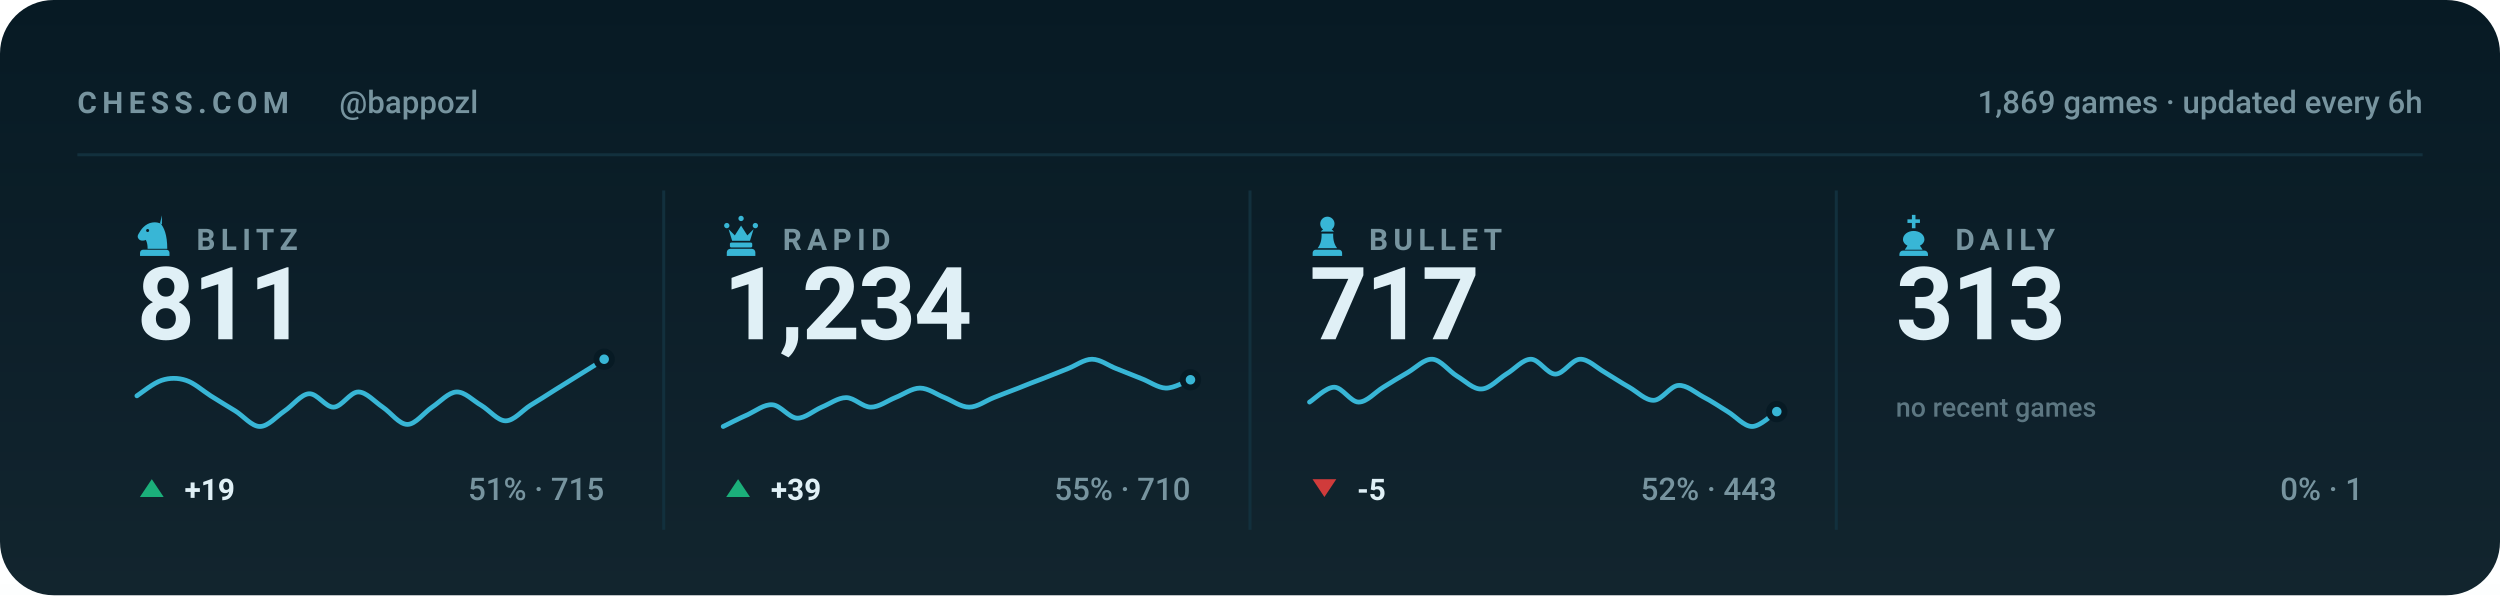
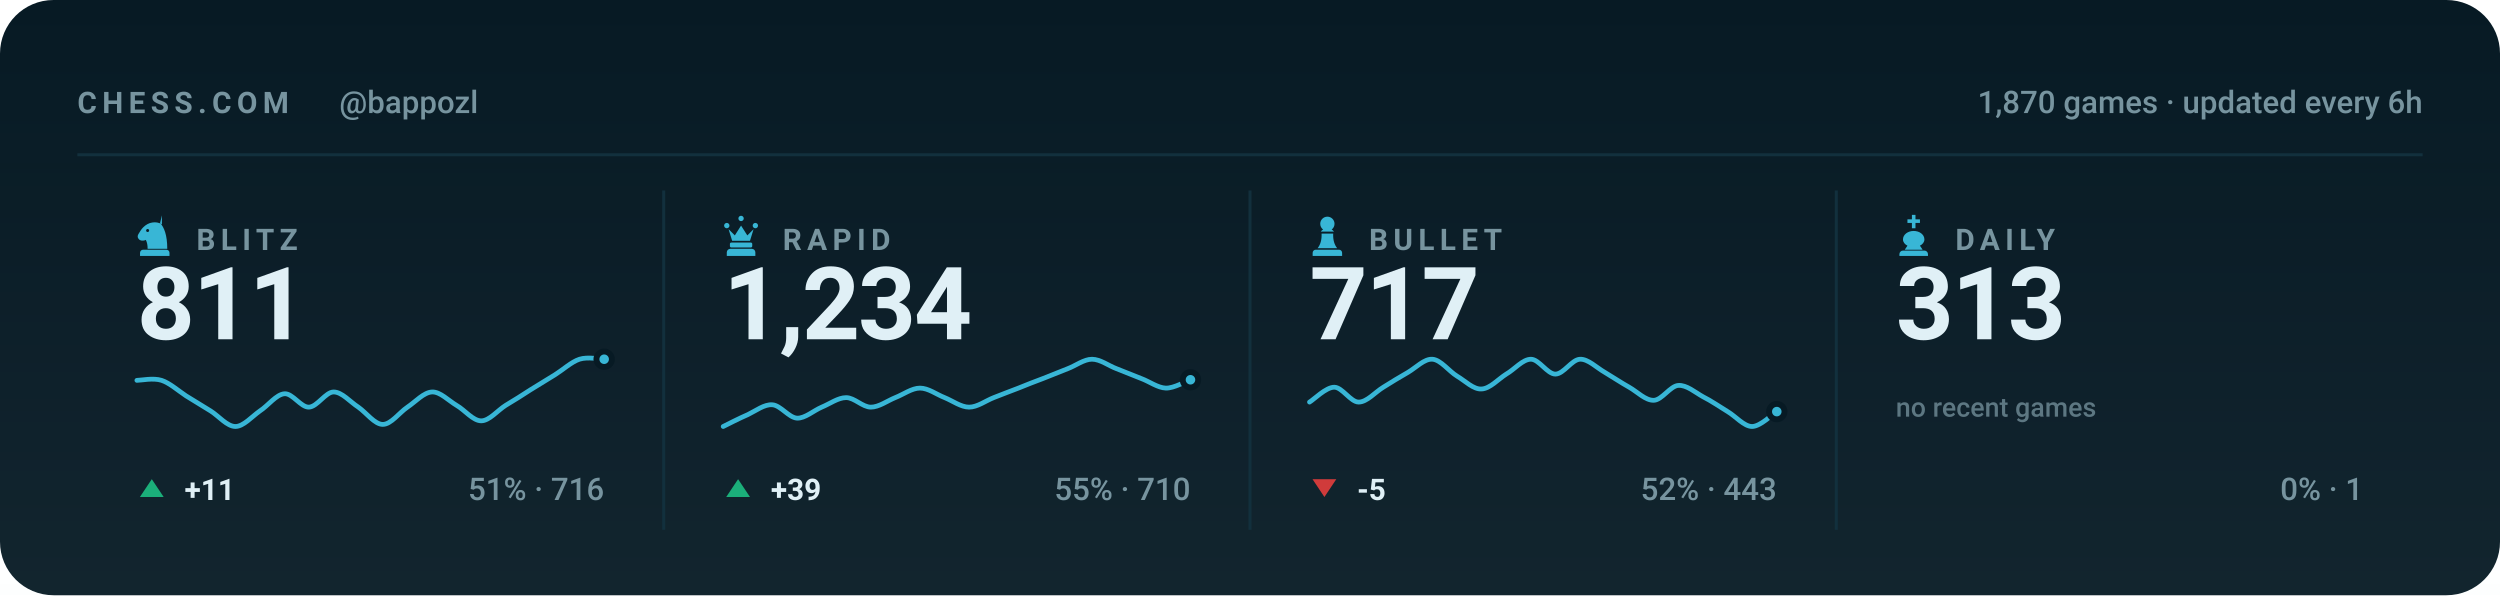
<svg xmlns="http://www.w3.org/2000/svg" viewBox="0 0 840 200" width="840" height="200" role="img" aria-label="Chess.com stats for bappozl across blitz, rapid, bullet and daily">
  <style>svg{font-family:-apple-system,BlinkMacSystemFont,'Segoe UI',Roboto,'Helvetica Neue',Arial,sans-serif}text{fill:#e0f0f6;white-space:pre}.bg{fill:#071a24}.acc{fill:#38b6d6}.win{fill:#1baf7a}.draw{fill:#8b8f96}.loss{fill:#d03b3b}.lbl{font-size:10px;font-weight:600;letter-spacing:.18em;fill:#77949f}.cap{font-size:10.5px;font-weight:500;fill:#77949f}.num{font-family:-apple-system,BlinkMacSystemFont,'Segoe UI',Roboto,'Helvetica Neue',Arial,sans-serif;font-weight:700;letter-spacing:-.02em}.tick{font-size:9px;font-weight:500;fill:#77949f;opacity:.75}.dl{font-size:10px;font-weight:600}.rule{stroke:#12303d;stroke-width:1;fill:none}.grid{stroke:#12303d;stroke-width:1;fill:none;opacity:.7}.ln{fill:none;stroke:#38b6d6;stroke-width:2;stroke-linecap:round;stroke-linejoin:round}.ring{stroke:#071a24;stroke-width:2}.hollow{fill:none;stroke-width:1.5}.sq{fill:#e0f0f6;opacity:.035}</style>
  <rect class="bg" width="840" height="200" rx="18" />
  <defs>
    <linearGradient id="gp" x1="0" y1="0" x2="0" y2="1">
      <stop offset="0" stop-color="#e0f0f6" stop-opacity="0" />
      <stop offset="1" stop-color="#e0f0f6" stop-opacity=".05" />
    </linearGradient>
  </defs>
  <rect width="840" height="200" fill="url(#gp)" />
  <text class="lbl" x="26" y="38">CHESS.COM</text>
  <text class="cap" x="114" y="38">@bappozl</text>
-   <text class="cap" x="814" y="38" text-anchor="end">1,869 games · updated every 6h</text>
+   <text class="cap" x="814" y="38" text-anchor="end">1,870 games · updated every 6h</text>
  <line class="rule" x1="26" y1="52" x2="814" y2="52" />
  <g class="acc" transform="translate(44.5,71.6) scale(0.15)">
    <path fill-rule="evenodd" d="M66 5l-4 17c9 10 16 27 16 58H34c0-8-1-14-4-20-6 3-13 2-16-2-3-3-3-8 0-12 3-5 6-10 10-14 6-6 13-10 21-11 7-1 14 0 21 4zM37.4 39a3.4 3.4 0 1 0-6.8 0 3.4 3.4 0 1 0 6.8 0zM24 82h52c3.9 0 7 3.1 7 7v7H17v-7c0-3.9 3.1-7 7-7z" />
  </g>
  <text class="lbl" x="66" y="84">BLITZ</text>
  <text class="num" x="46" y="114" style="font-size:34px">811</text>
-   <path class="ln" style="stroke-width:1.6" d="M46.0 133.0C47.4 132.1 51.5 128.7 54.3 127.8C57.0 126.9 59.8 126.9 62.5 127.8C65.3 128.7 68.0 131.2 70.8 133.0C73.5 134.7 76.3 136.4 79.1 138.1C81.8 139.8 84.6 143.3 87.3 143.3C90.1 143.3 92.8 140.0 95.6 138.1C98.3 136.3 101.1 132.5 103.8 132.3C106.6 132.1 109.4 136.9 112.1 136.8C114.9 136.7 117.6 131.7 120.4 131.7C123.1 131.7 125.9 135.0 128.6 136.8C131.4 138.7 134.1 142.6 136.9 142.6C139.6 142.6 142.4 138.7 145.2 136.8C147.9 135.0 150.7 131.8 153.4 131.7C156.2 131.6 158.9 134.6 161.7 136.2C164.4 137.8 167.2 141.4 169.9 141.4C172.7 141.4 175.5 137.9 178.2 136.2C181.0 134.5 183.7 132.8 186.5 131.0C189.2 129.3 192.0 127.6 194.7 125.9C197.5 124.2 201.6 121.6 203.0 120.7" />
+   <path class="ln" style="stroke-width:1.6" d="M46.0 127.8C47.4 127.8 51.5 126.9 54.3 127.8C57.0 128.7 59.8 131.2 62.5 133.0C65.3 134.7 68.0 136.4 70.8 138.1C73.5 139.8 76.3 143.3 79.1 143.3C81.8 143.3 84.6 140.0 87.3 138.1C90.1 136.3 92.8 132.5 95.6 132.3C98.3 132.1 101.1 136.9 103.8 136.8C106.6 136.7 109.4 131.7 112.1 131.7C114.9 131.7 117.6 135.0 120.4 136.8C123.1 138.7 125.9 142.6 128.6 142.6C131.4 142.6 134.1 138.7 136.9 136.8C139.6 135.0 142.4 131.8 145.2 131.7C147.9 131.6 150.7 134.6 153.4 136.2C156.2 137.8 158.9 141.4 161.7 141.4C164.4 141.4 167.2 137.9 169.9 136.2C172.7 134.5 175.5 132.8 178.2 131.0C181.0 129.3 183.7 127.6 186.5 125.9C189.2 124.2 192.0 121.6 194.7 120.7C197.5 119.8 201.6 120.7 203.0 120.7" />
  <circle class="acc ring" cx="203.0" cy="120.7" r="2.6" />
  <path fill="#1baf7a" d="M51 161L55 167H47Z" />
-   <text class="dl" x="62" y="168" fill="#1baf7a">+19</text>
-   <text class="cap" x="203" y="168" text-anchor="end">51% · 715</text>
+   <text class="dl" x="62" y="168" fill="#1baf7a">+11</text>
+   <text class="cap" x="203" y="168" text-anchor="end">51% · 716</text>
  <line class="rule" x1="223.0" y1="64" x2="223.0" y2="178" />
  <g class="acc" transform="translate(241.5,71.6) scale(0.15)">
    <path d="M18 22a6 6 0 1 1 0 12 6 6 0 0 1 0-12zm64 0a6 6 0 1 1 0 12 6 6 0 0 1 0-12zM50 6a6 6 0 1 1 0 12 6 6 0 0 1 0-12zM22 36l8 26h40l8-26-14 14-14-22-14 22zM28 66h44c1.6 0 3 1.3 3 3v5c0 1.6-1.4 3-3 3H28c-1.6 0-3-1.4-3-3v-5c0-1.7 1.4-3 3-3zM26 80h48c4.4 0 8 3.6 8 8v8H18v-8c0-4.4 3.6-8 8-8z" />
  </g>
  <text class="lbl" x="263" y="84">RAPID</text>
  <text class="num" x="243" y="114" style="font-size:34px">1,234</text>
  <path class="ln" style="stroke-width:1.6" d="M243.0 143.3C244.4 142.6 248.5 140.5 251.3 139.3C254.0 138.0 256.8 135.8 259.5 136.0C262.3 136.2 265.0 140.3 267.8 140.5C270.5 140.6 273.3 138.0 276.1 136.8C278.8 135.7 281.6 133.6 284.3 133.6C287.1 133.6 289.8 136.8 292.6 136.8C295.3 136.8 298.1 134.7 300.8 133.6C303.6 132.5 306.4 130.4 309.1 130.4C311.9 130.4 314.6 132.5 317.4 133.6C320.1 134.7 322.9 136.8 325.6 136.8C328.4 136.8 331.1 134.7 333.9 133.6C336.6 132.5 339.4 131.5 342.2 130.4C344.9 129.3 347.7 128.2 350.4 127.2C353.2 126.1 355.9 125.0 358.7 123.9C361.4 122.9 364.2 120.7 366.9 120.7C369.7 120.7 372.5 122.9 375.2 123.9C378.0 125.0 380.7 126.1 383.5 127.2C386.2 128.2 389.0 130.3 391.7 130.4C394.5 130.5 398.6 128.0 400.0 127.6" />
  <circle class="acc ring" cx="400.0" cy="127.6" r="2.6" />
  <path fill="#1baf7a" d="M248 161L252 167H244Z" />
  <text class="dl" x="259" y="168" fill="#1baf7a">+39</text>
  <text class="cap" x="400" y="168" text-anchor="end">55% · 710</text>
  <line class="rule" x1="420.0" y1="64" x2="420.0" y2="178" />
  <g class="acc" transform="translate(438.5,71.6) scale(0.15)">
    <path d="M50 8c-8.8 0-16 7.2-16 16 0 5.2 2.5 9.9 6.4 12.8-2.1 1.2-3.9 2.8-5.3 4.7h29.8c-1.4-1.9-3.2-3.5-5.3-4.7C63.5 33.9 66 29.2 66 24c0-8.8-7.2-16-16-16zM37 46c.6 13.6-2.4 24.5-9 32.7h44c-6.6-8.2-9.6-19.1-9-32.7H37zM24 82h52c3.9 0 7 3.1 7 7v7H17v-7c0-3.9 3.1-7 7-7z" />
  </g>
  <text class="lbl" x="460" y="84">BULLET</text>
  <text class="num" x="440" y="114" style="font-size:34px">717</text>
  <path class="ln" style="stroke-width:1.6" d="M440.0 135.1C441.4 134.3 445.5 130.1 448.3 130.1C451.0 130.1 453.8 135.1 456.5 135.1C459.3 135.1 462.0 131.8 464.8 130.1C467.5 128.4 470.3 126.7 473.1 125.1C475.8 123.5 478.6 120.5 481.3 120.7C484.1 120.9 486.8 124.7 489.6 126.4C492.3 128.0 495.1 130.9 497.8 130.7C500.6 130.6 503.4 127.4 506.1 125.7C508.9 124.1 511.6 120.7 514.4 120.7C517.1 120.7 519.9 125.7 522.6 125.7C525.4 125.7 528.1 120.8 530.9 120.7C533.6 120.6 536.4 123.5 539.2 125.1C541.9 126.7 544.7 128.6 547.4 130.1C550.2 131.7 552.9 134.6 555.7 134.5C558.4 134.4 561.2 129.7 563.9 129.5C566.7 129.3 569.5 131.8 572.2 133.3C575.0 134.7 577.7 136.6 580.5 138.3C583.2 139.9 586.0 143.3 588.7 143.3C591.5 143.3 595.6 139.1 597.0 138.3" />
  <circle class="acc ring" cx="597.0" cy="138.3" r="2.6" />
  <path fill="#d03b3b" d="M445 167L449 161H441Z" />
  <text class="dl" x="456" y="168" fill="#d03b3b">-5</text>
  <text class="cap" x="597" y="168" text-anchor="end">52% · 443</text>
  <line class="rule" x1="617.0" y1="64" x2="617.0" y2="178" />
  <g class="acc" transform="translate(635.5,71.6) scale(0.15)">
    <path d="M46 4h8v10h10v8H54v12h-8V22H36v-8h10V4zM50 40c-13 0-24 8-24 19 0 6 4 11 10 14l-6 9h40l-6-9c6-3 10-8 10-14 0-11-11-19-24-19zM26 84h48c4.4 0 8 3.6 8 8v4H18v-4c0-4.4 3.6-8 8-8z" />
  </g>
  <text class="lbl" x="657" y="84">DAILY</text>
  <text class="num" x="637" y="114" style="font-size:34px">313</text>
  <text class="tick" x="637" y="140">no recent games</text>
  <text class="cap" x="794" y="168" text-anchor="end">0% · 1</text>
</svg>
